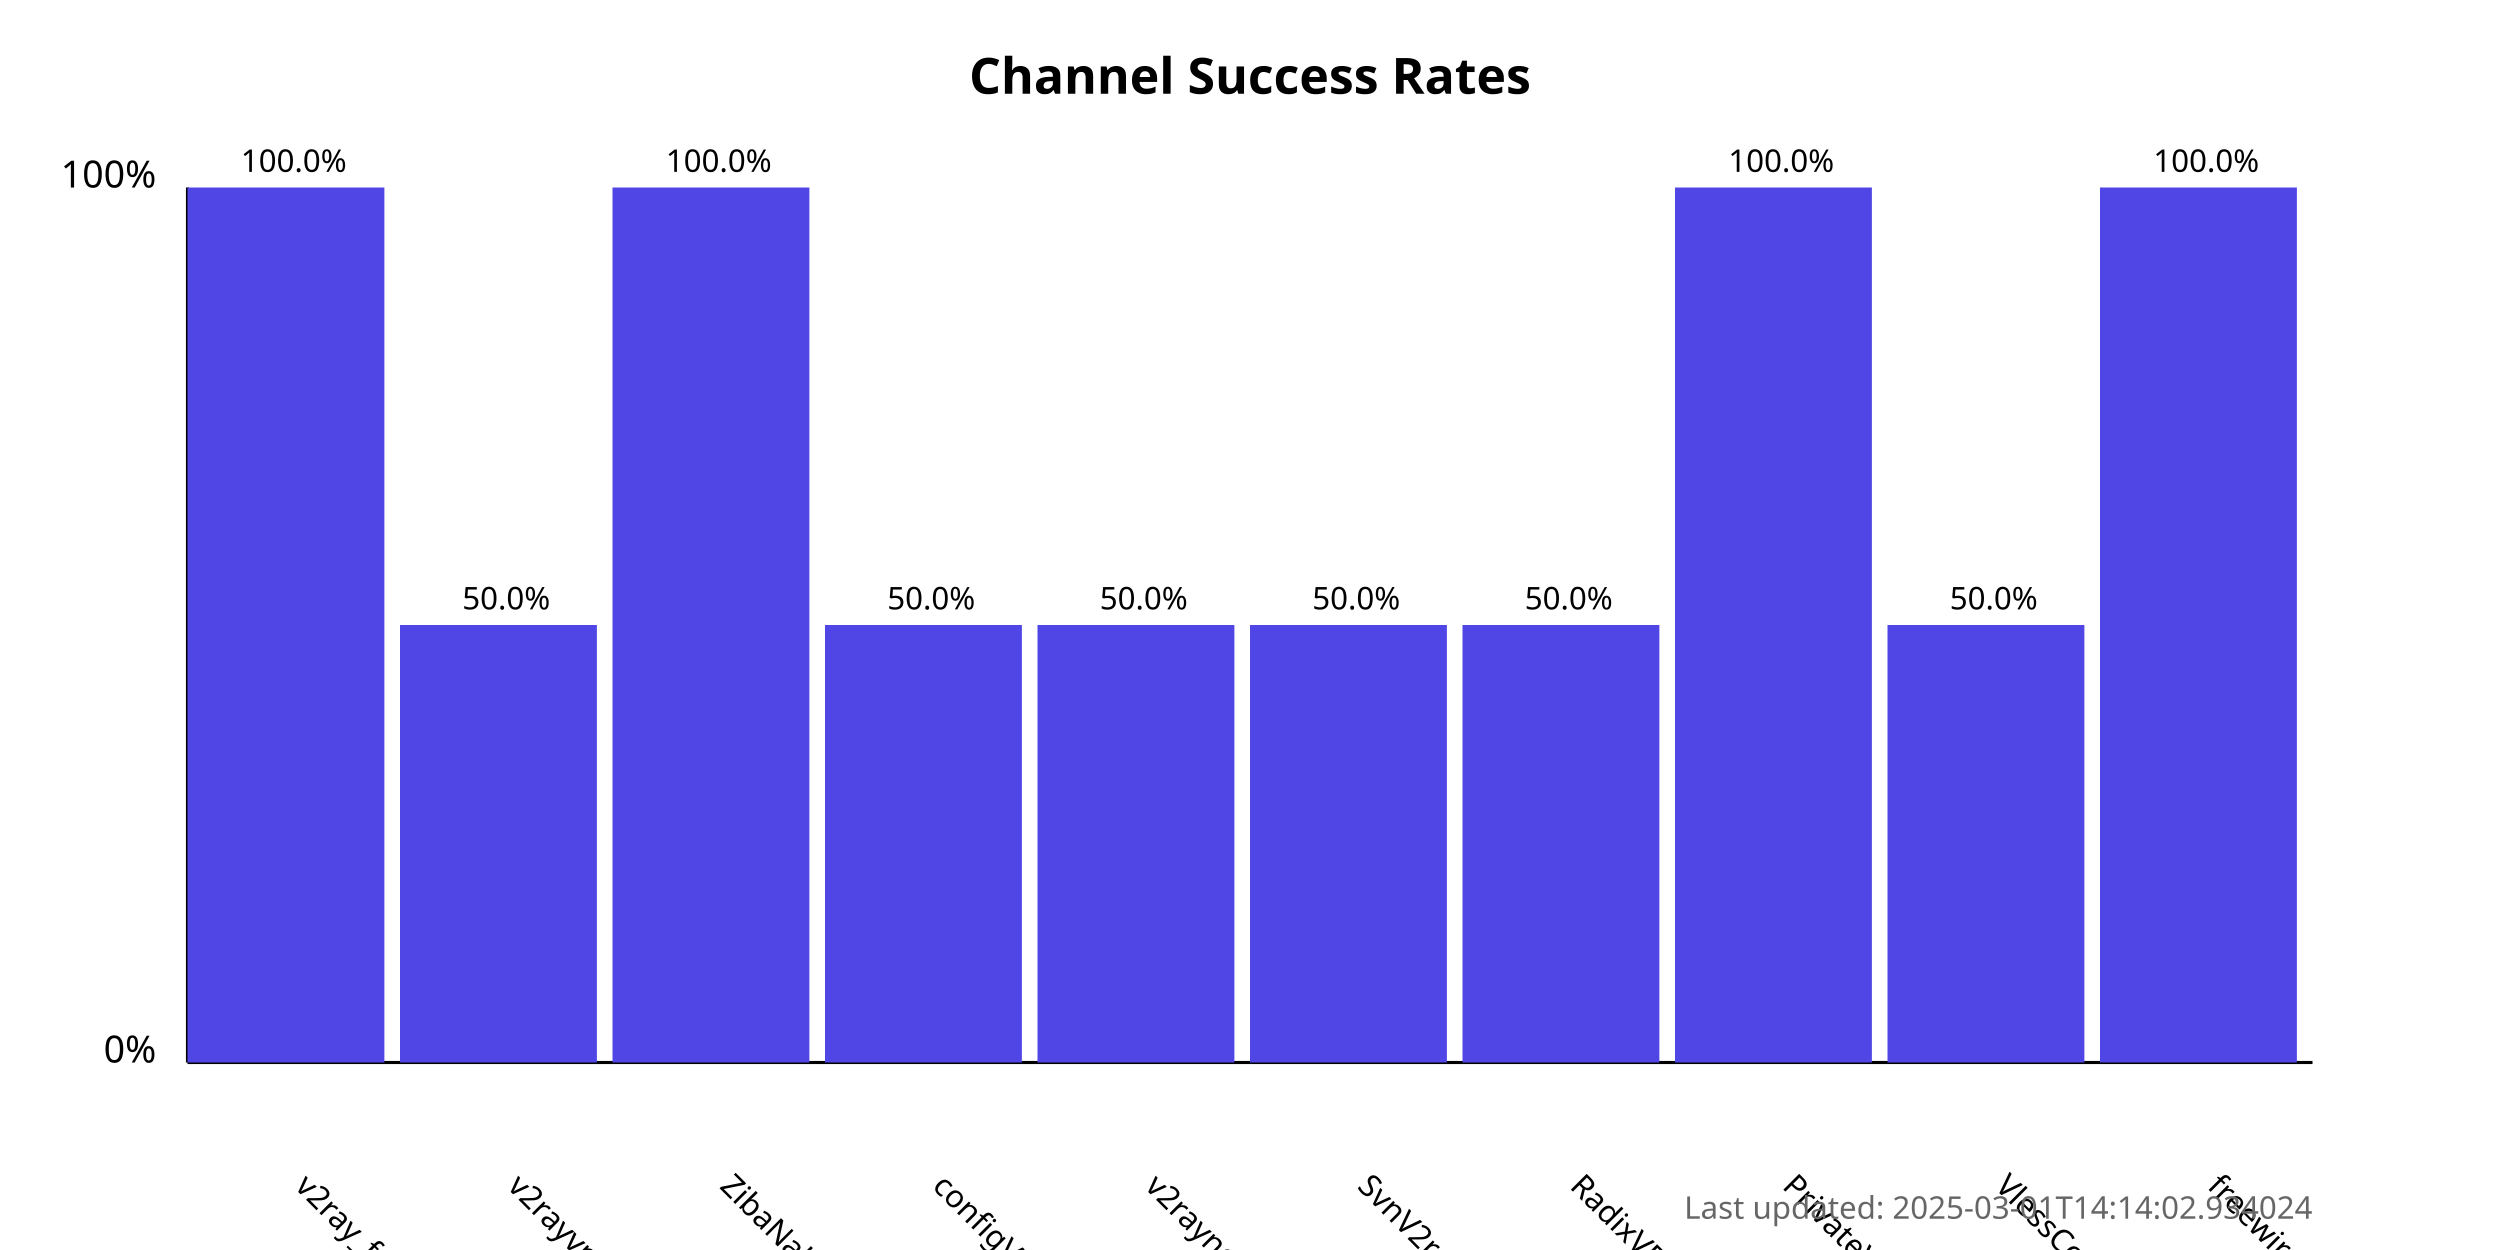
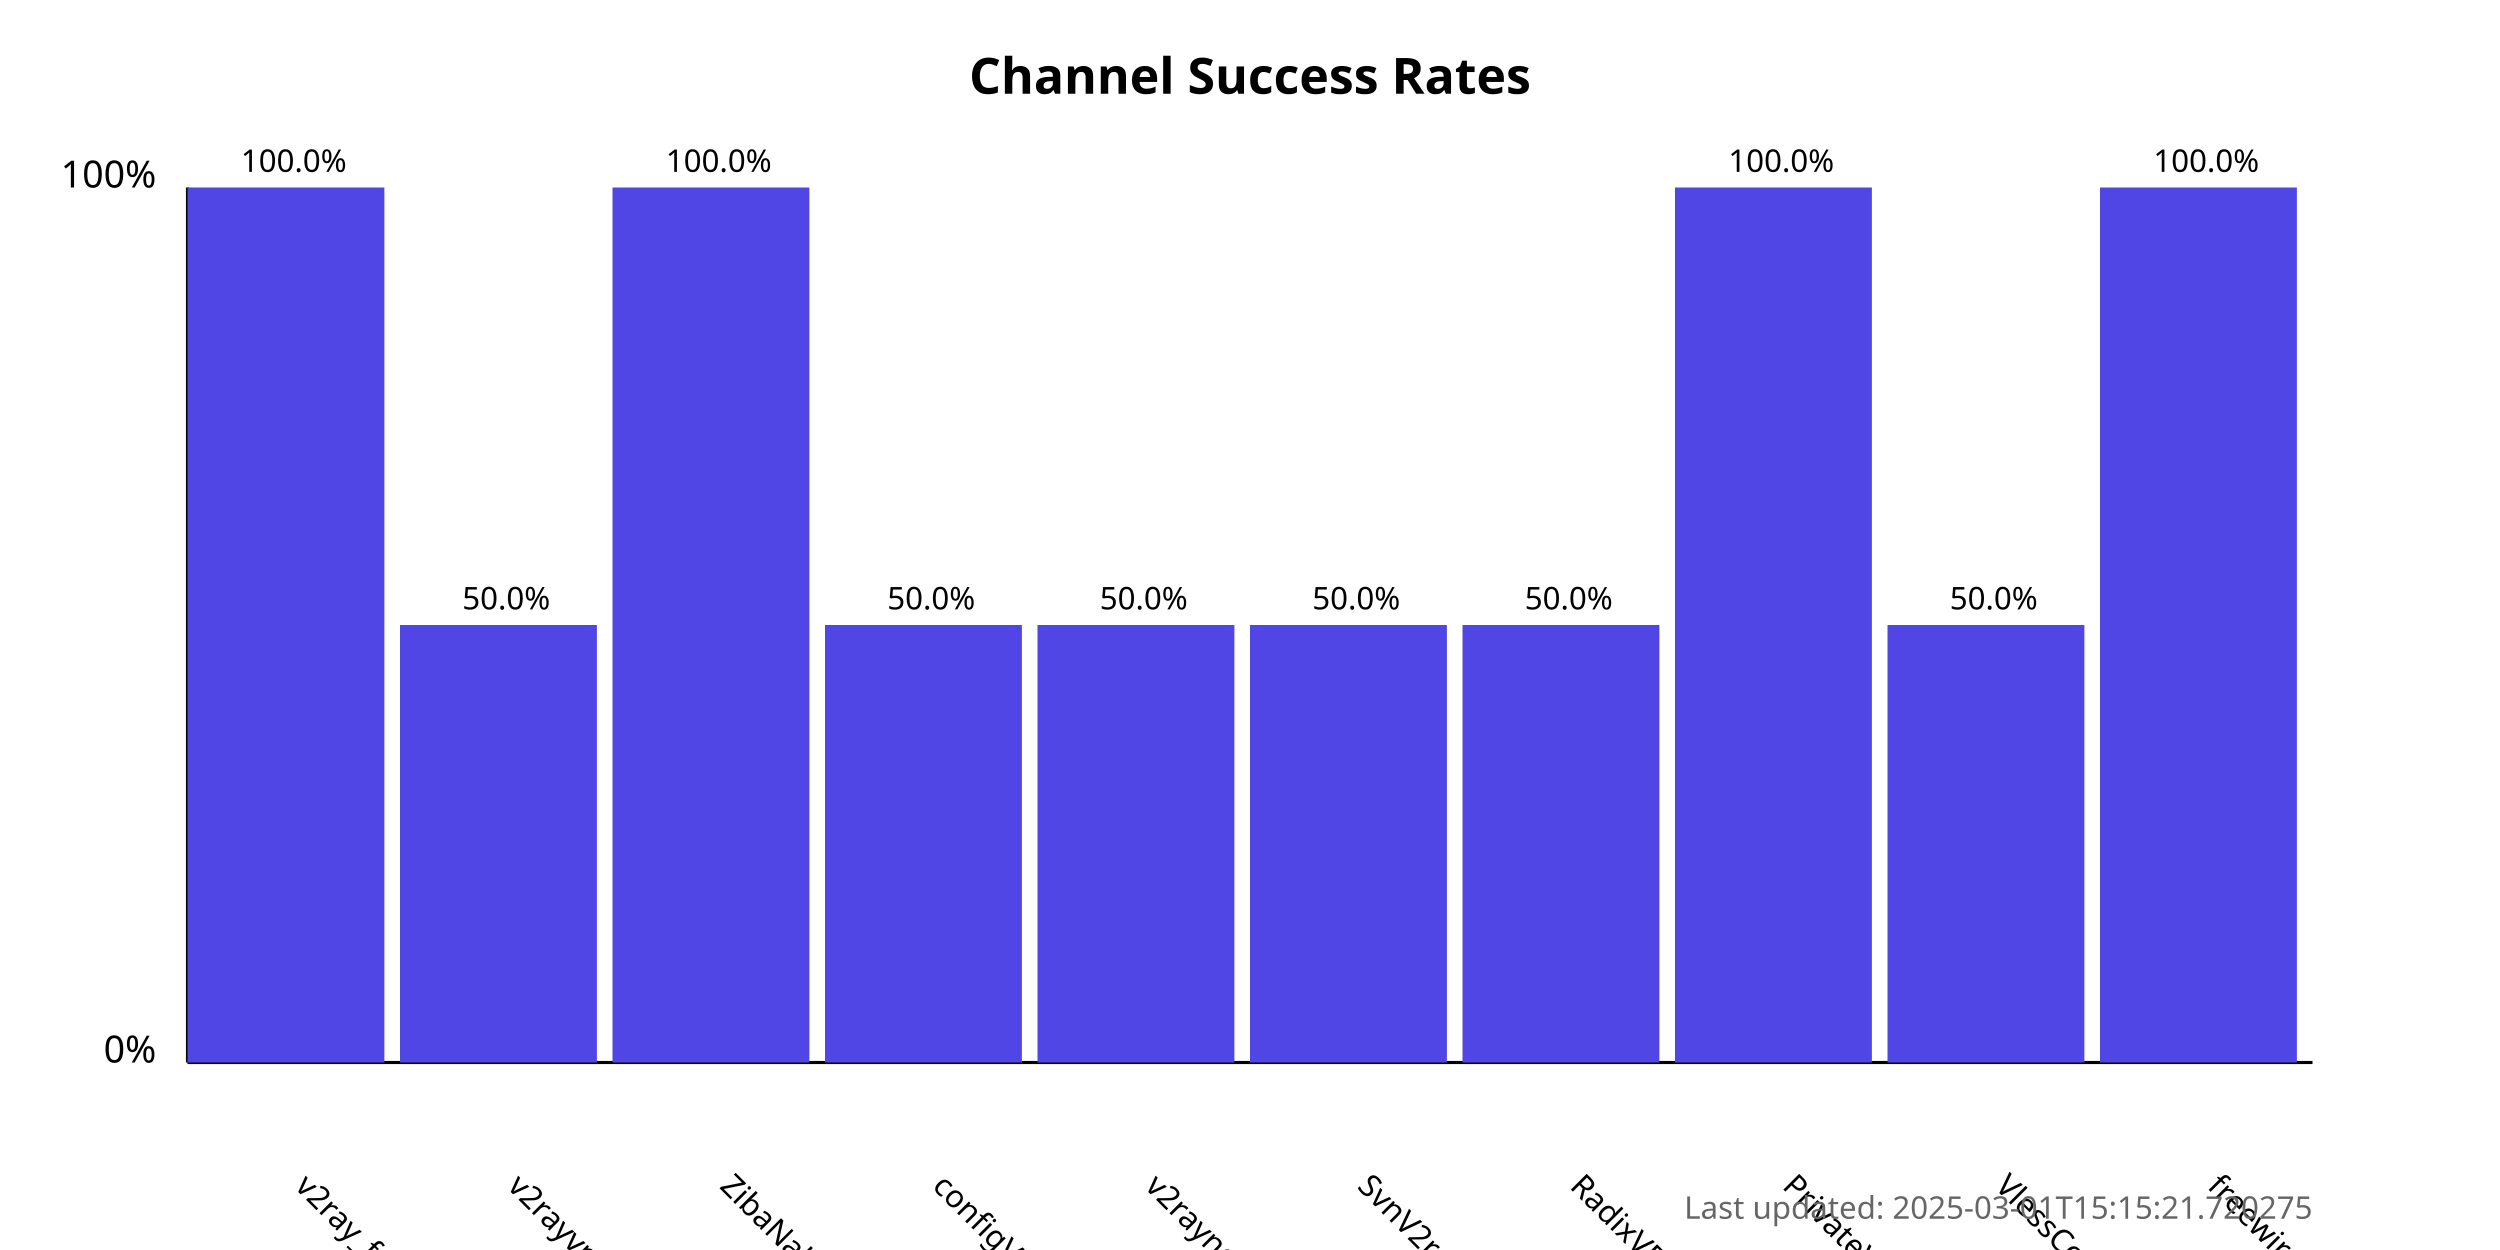
<svg xmlns="http://www.w3.org/2000/svg" width="800" height="400">
  <style>
            .chart-title { font: bold 16px sans-serif; }
            .axis-label { font: 12px sans-serif; }
            .tick-label { font: 10px sans-serif; }
            .bar { fill: #4f46e5; }
            .bar:hover { fill: #6366f1; }
            .timestamp { font: 10px sans-serif; fill: #666; }
        </style>
  <text x="400.0" y="30" text-anchor="middle" class="chart-title">
            Channel Success Rates
        </text>
  <line x1="60" y1="340" x2="60" y2="60" stroke="black" stroke-width="1" />
  <line x1="60" y1="340" x2="740" y2="340" stroke="black" stroke-width="1" />
  <text x="50" y="340" text-anchor="end" class="axis-label">0%</text>
  <text x="50" y="60" text-anchor="end" class="axis-label">100%</text>
  <g>
    <rect x="60" y="60.0" width="63.0" height="280.0" class="bar" />
    <text x="94.0" y="380" transform="rotate(45, 94.0, 380)" text-anchor="start" class="tick-label">
                v2ray_free_conf
            </text>
    <text x="94.0" y="55.0" text-anchor="middle" class="tick-label">
                100.0%
            </text>
  </g>
  <g>
    <rect x="128.0" y="200.0" width="63.0" height="140.0" class="bar" />
    <text x="162.0" y="380" transform="rotate(45, 162.0, 380)" text-anchor="start" class="tick-label">
                v2rayvpno
            </text>
    <text x="162.0" y="195.0" text-anchor="middle" class="tick-label">
                50.0%
            </text>
  </g>
  <g>
    <rect x="196.0" y="60.0" width="63.0" height="280.0" class="bar" />
    <text x="230.0" y="380" transform="rotate(45, 230.0, 380)" text-anchor="start" class="tick-label">
                ZibaNabz
            </text>
    <text x="230.0" y="55.0" text-anchor="middle" class="tick-label">
                100.0%
            </text>
  </g>
  <g>
    <rect x="264.0" y="200.0" width="63.0" height="140.0" class="bar" />
    <text x="298.0" y="380" transform="rotate(45, 298.0, 380)" text-anchor="start" class="tick-label">
                configV2rayForFree
            </text>
    <text x="298.0" y="195.0" text-anchor="middle" class="tick-label">
                50.0%
            </text>
  </g>
  <g>
    <rect x="332.0" y="200.0" width="63.0" height="140.0" class="bar" />
    <text x="366.0" y="380" transform="rotate(45, 366.0, 380)" text-anchor="start" class="tick-label">
                v2rayngvpn
            </text>
    <text x="366.0" y="195.0" text-anchor="middle" class="tick-label">
                50.0%
            </text>
  </g>
  <g>
    <rect x="400.0" y="200.0" width="63.0" height="140.0" class="bar" />
    <text x="434.0" y="380" transform="rotate(45, 434.0, 380)" text-anchor="start" class="tick-label">
                SvnV2ray
            </text>
    <text x="434.0" y="195.0" text-anchor="middle" class="tick-label">
                50.0%
            </text>
  </g>
  <g>
    <rect x="468.0" y="200.0" width="63.0" height="140.0" class="bar" />
    <text x="502.0" y="380" transform="rotate(45, 502.0, 380)" text-anchor="start" class="tick-label">
                RadixVPN
            </text>
    <text x="502.0" y="195.0" text-anchor="middle" class="tick-label">
                50.0%
            </text>
  </g>
  <g>
    <rect x="536.0" y="60.0" width="63.0" height="280.0" class="bar" />
    <text x="570.0" y="380" transform="rotate(45, 570.0, 380)" text-anchor="start" class="tick-label">
                PrivateVPNs
            </text>
    <text x="570.0" y="55.0" text-anchor="middle" class="tick-label">
                100.0%
            </text>
  </g>
  <g>
    <rect x="604.0" y="200.0" width="63.0" height="140.0" class="bar" />
    <text x="638.0" y="380" transform="rotate(45, 638.0, 380)" text-anchor="start" class="tick-label">
                VlessConfig
            </text>
    <text x="638.0" y="195.0" text-anchor="middle" class="tick-label">
                50.0%
            </text>
  </g>
  <g>
    <rect x="672.0" y="60.0" width="63.0" height="280.0" class="bar" />
    <text x="706.0" y="380" transform="rotate(45, 706.0, 380)" text-anchor="start" class="tick-label">
                freewireguard
            </text>
    <text x="706.0" y="55.0" text-anchor="middle" class="tick-label">
                100.0%
            </text>
  </g>
  <text x="740" y="390" text-anchor="end" class="timestamp">
-             Last updated: 2025-03-01T14:14:02.934024
+             Last updated: 2025-03-01T15:15:21.720275
        </text>
</svg>
